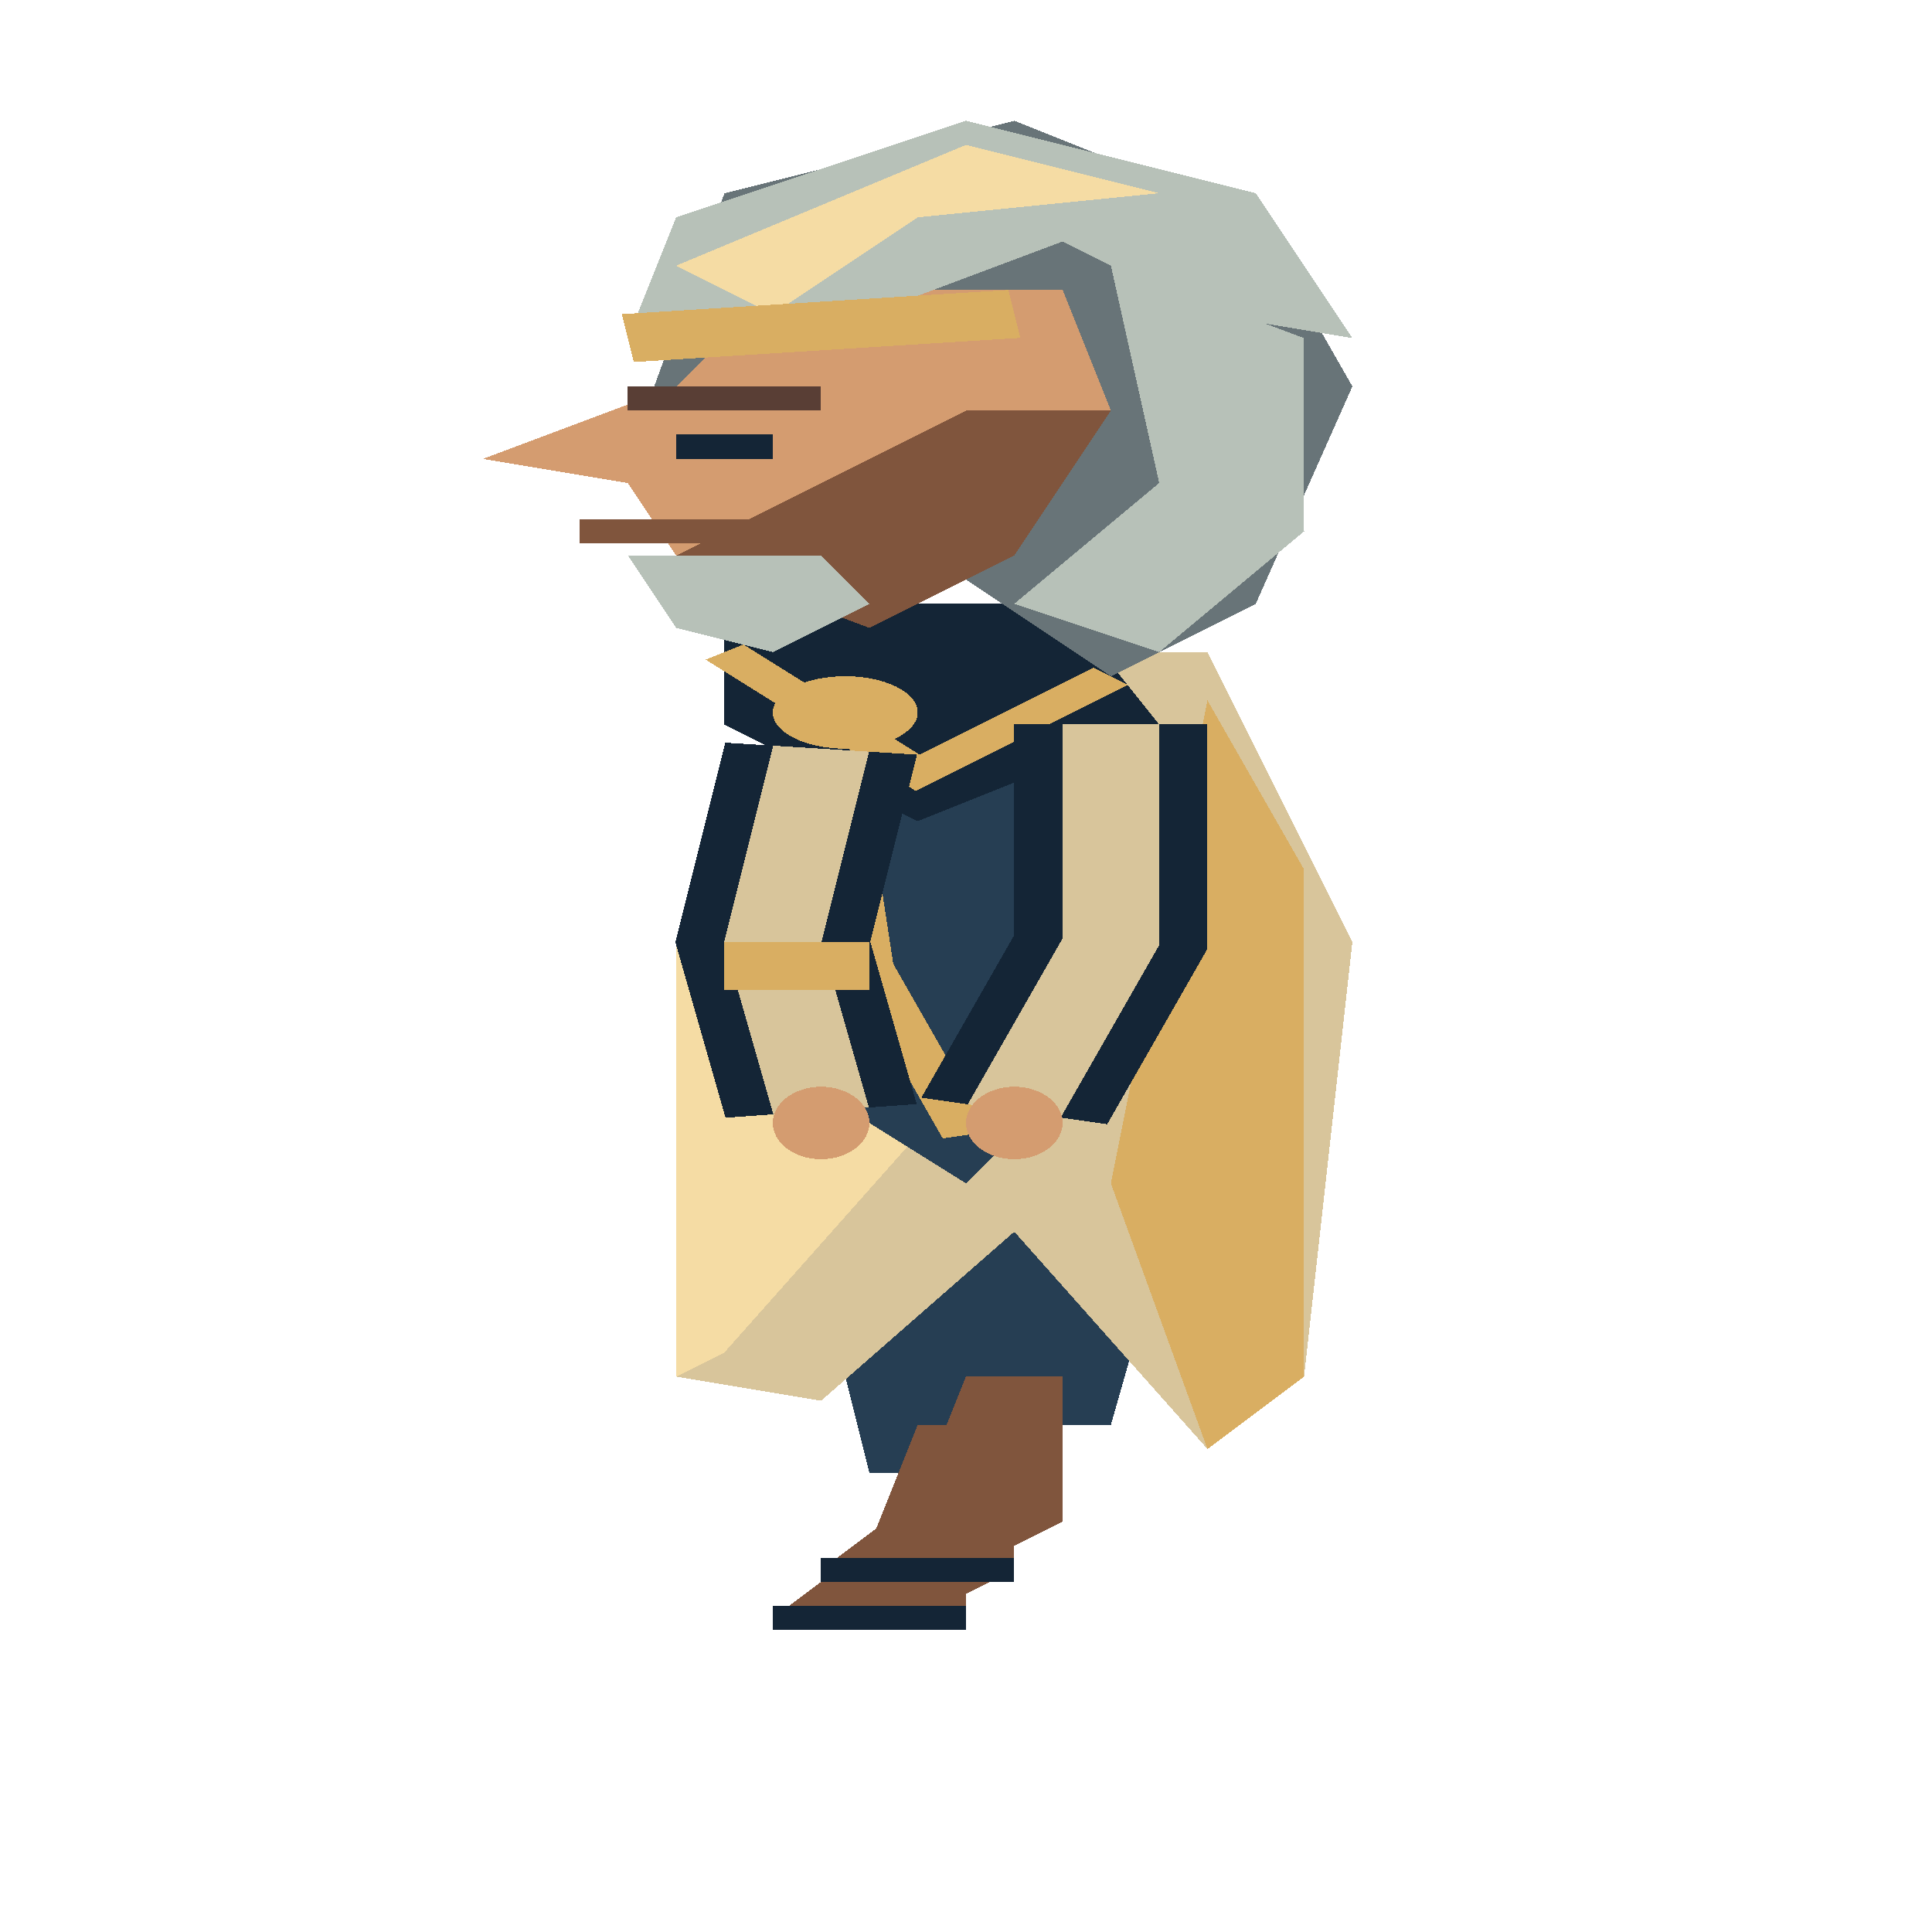
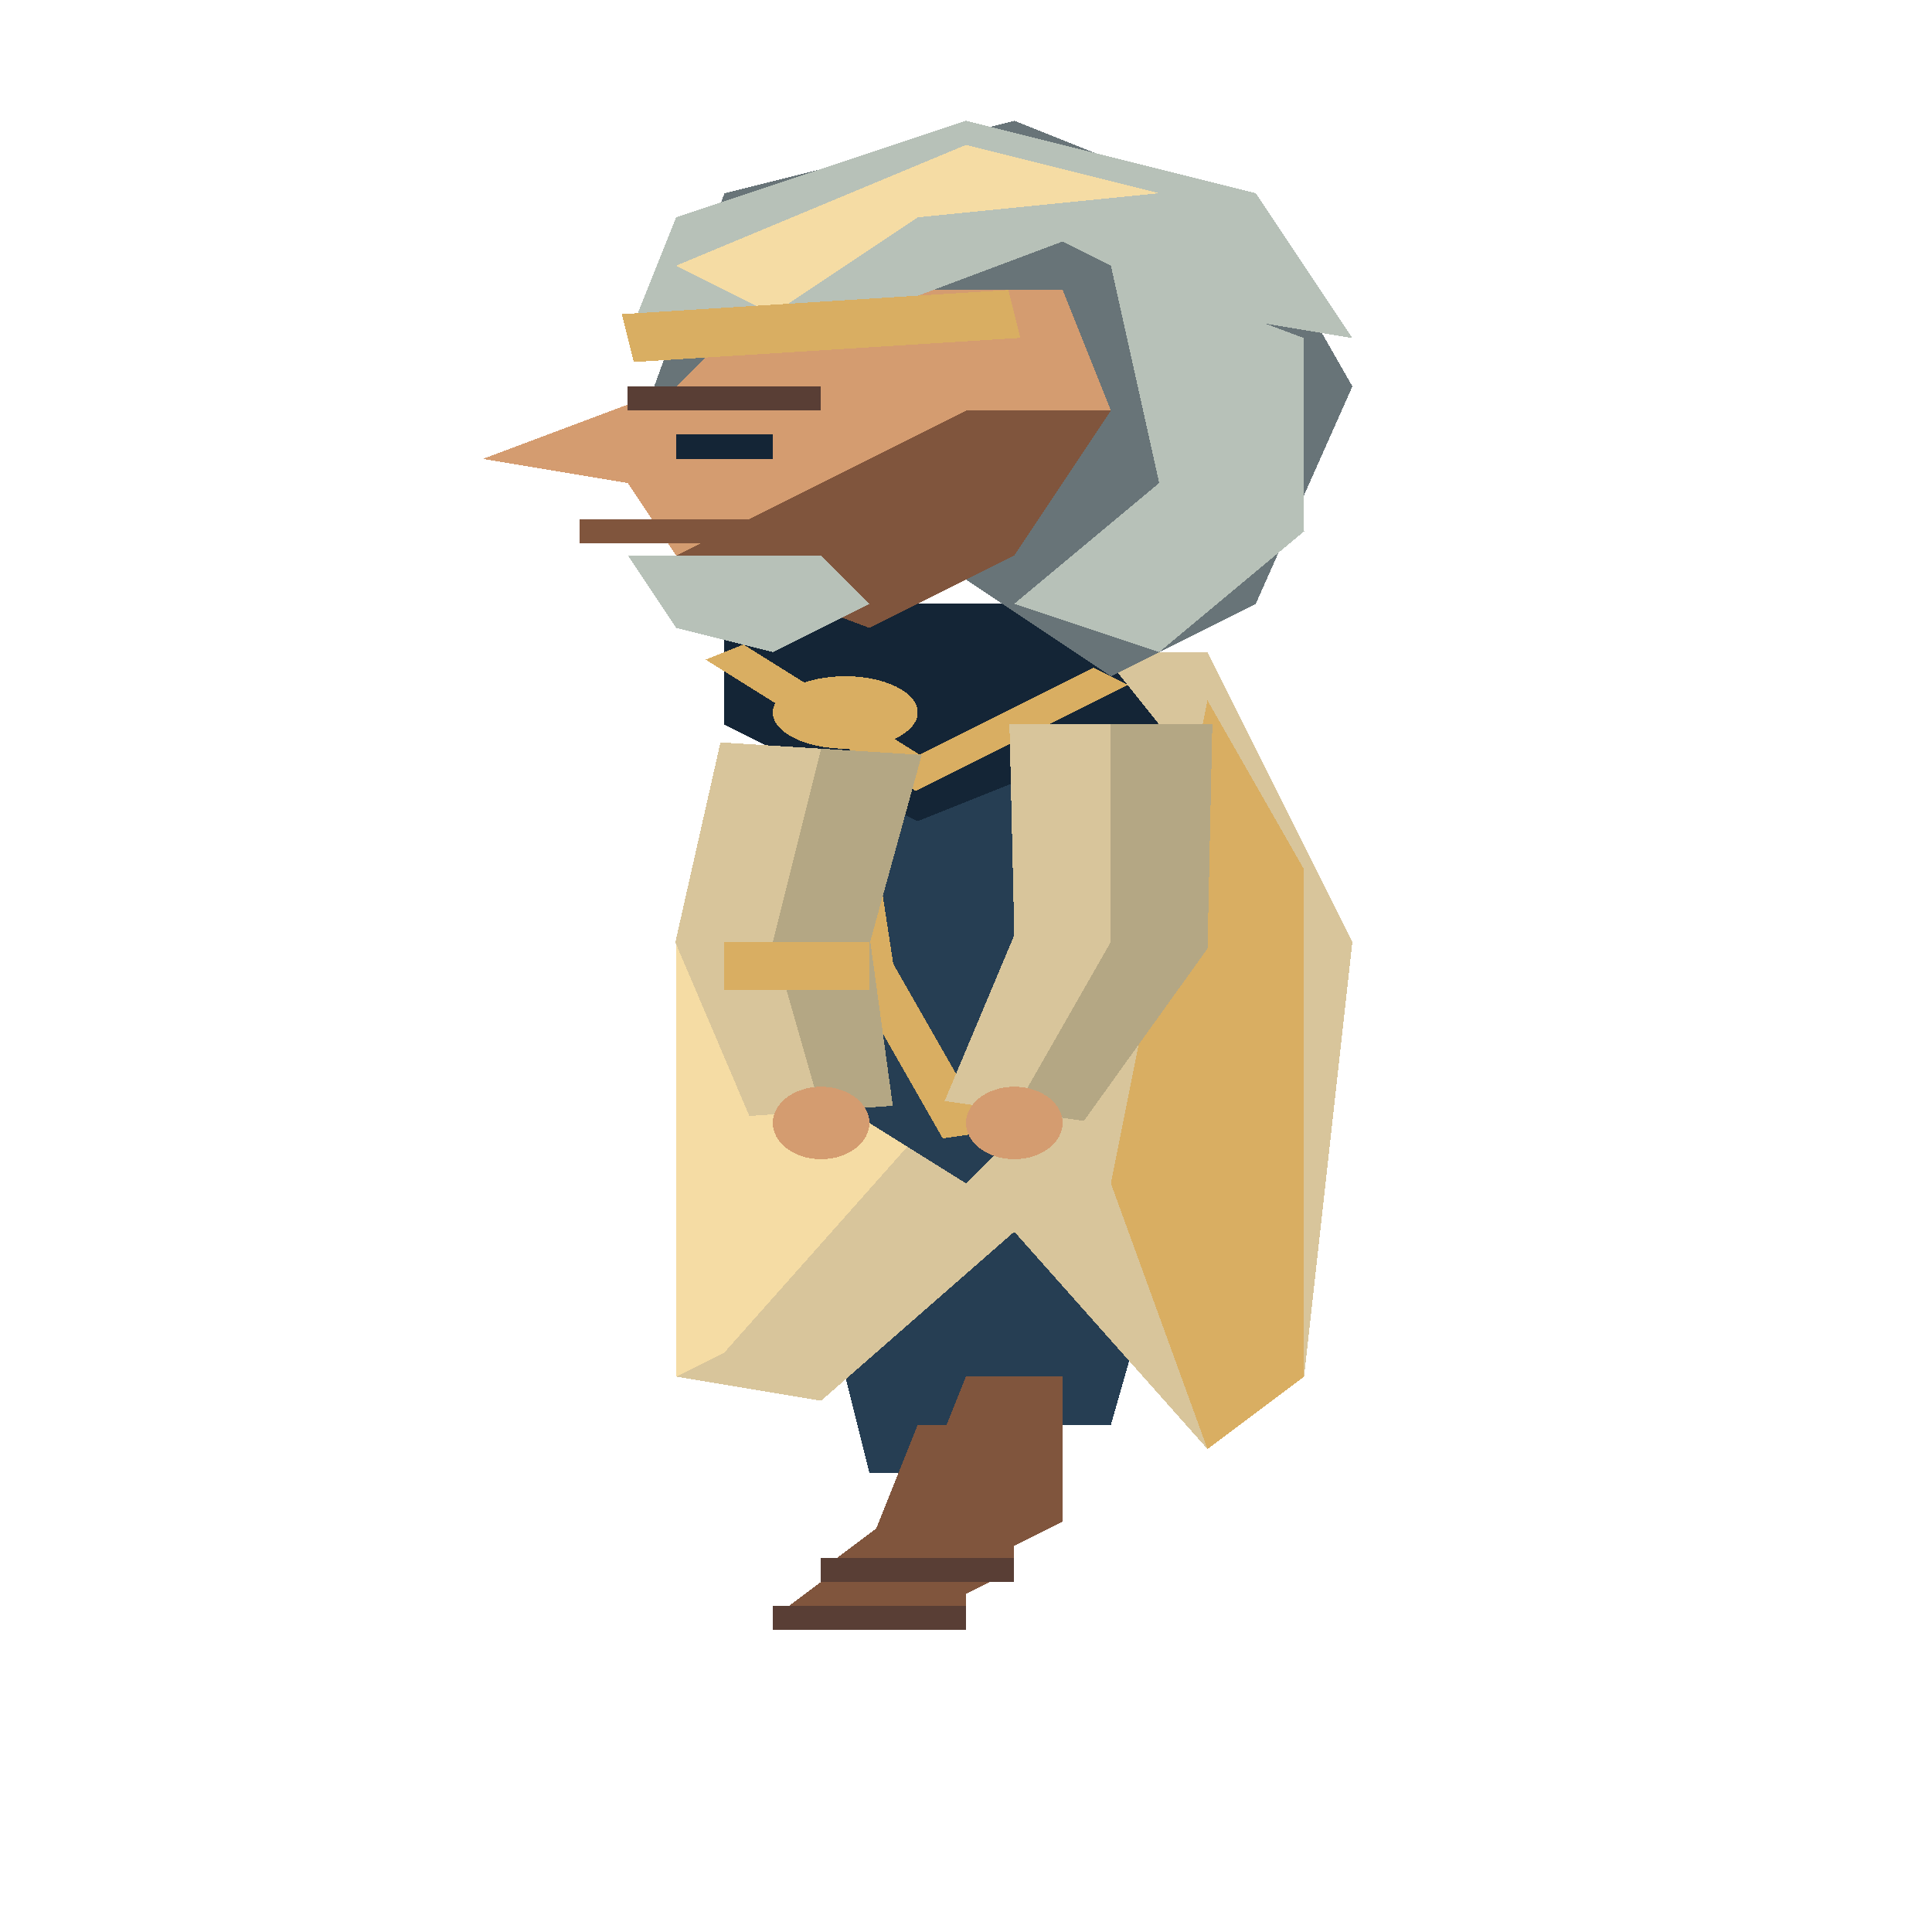
<svg xmlns="http://www.w3.org/2000/svg" width="80" height="80" viewBox="0 0 40 80" preserveAspectRatio="none" shape-rendering="crispEdges">
  <polygon points="16,45 20,45 22,61 18,61" fill="#263e53" />
  <polygon points="19,59 21,59 21,65 20,66 20,67 16,67 18,64" fill="#80553d" />
-   <polyline points="16,67 20,67" fill="none" stroke="#142536" stroke-width="1" />
+   <polyline points="16,67 20,67" fill="none" stroke="#593e35" stroke-width="1" />
  <polygon points="21,45 25,45 23,59 19,59" fill="#263e53" />
  <polygon points="20,57 22,57 22,63 21,64 21,65 17,65 19,62" fill="#80553d" />
-   <polyline points="17,65 21,65" fill="none" stroke="#142536" stroke-width="1" />
+   <polyline points="17,65 21,65" fill="none" stroke="#593e35" stroke-width="1" />
  <polygon points="17,27 25,27 28,39 27,57 25,60 21,51 17,58 14,57 14,39" fill="#d8c59b" />
  <polygon points="17,28 20,28 19,47 15,56 14,57 14,39" fill="#f5dca4" />
  <polygon points="25,29 27,36 27,49 27,57 25,60 23,49" fill="#d9ae62" />
  <polygon points="17,26 23,26 23,43 20,49 16,44" fill="#263e53" />
  <polyline points="17,27 18,40 20,47" fill="none" stroke="#d9ae62" stroke-width="1" />
  <polygon points="15,25 22,25 24,30 19,34 15,30" fill="#142536" />
  <polyline points="15,27 19,32 23,28" fill="none" stroke="#d9ae62" stroke-width="1" />
-   <polyline points="23,30 23,39 21,46" fill="none" stroke="#142536" stroke-width="4" />
-   <polyline points="23,30 23,39 21,46" fill="none" stroke="#d8c59b" stroke-width="2" />
+   <polygon points="20.9,30.0 21.0,38.72 19.558,45.588 22.442,46.412 25.0,39.28 25.1,30.0" fill="#d8c59b" />
+   <polygon points="23,30 23,39 21,46 22.442,46.412 25.0,39.28 25.1,30.0" fill="#b4a784" />
  <ellipse cx="21.0" cy="46.5" rx="1.0" ry="1.5" fill="#d49c70" />
-   <polyline points="17,31 16,39 17,46" fill="none" stroke="#142536" stroke-width="4" />
-   <polyline points="17,31 16,39 17,46" fill="none" stroke="#d8c59b" stroke-width="2" />
+   <polygon points="14.916,30.74 13.982,39.018 15.515,46.212 18.485,45.788 18.018,38.982 19.084,31.26" fill="#d8c59b" />
+   <polygon points="17,31 16,39 17,46 18.485,45.788 18.018,38.982 19.084,31.26" fill="#b4a784" />
  <ellipse cx="17.0" cy="46.5" rx="1.0" ry="1.5" fill="#d49c70" />
  <polyline points="15,40 18,40" fill="none" stroke="#d9ae62" stroke-width="2" />
  <ellipse cx="17.5" cy="29.5" rx="1.5" ry="1.5" fill="#d9ae62" />
  <polygon points="15,8 21,5 26,9 28,16 26,25 23,28 20,24 15,25 13,19" fill="#687478" />
  <polygon points="16,12 22,12 23,17 21,23 18,26 14,23 13,20 10,19 14,16" fill="#d49c70" />
  <polygon points="20,17 23,17 21,23 18,26 14,23 16,21" fill="#80553d" />
  <polygon points="13,14 14,9 20,5 26,8 28,14 25,13 22,10 18,13" fill="#b7c1b8" />
  <polygon points="14,11 20,6 24,8 19,9 16,13" fill="#f5dca4" />
  <polygon points="23,11 27,14 27,22 24,27 21,25 24,20" fill="#b7c1b8" />
  <polyline points="13,14 21,13" fill="none" stroke="#d9ae62" stroke-width="2" />
  <rect x="13" y="16" width="4" height="1" fill="#593e35" />
  <rect x="14" y="18" width="2" height="1" fill="#142536" />
  <polyline points="12,22 16,22" fill="none" stroke="#80553d" stroke-width="1" />
  <polygon points="13,23 17,23 18,25 16,27 14,26" fill="#b7c1b8" />
</svg>
